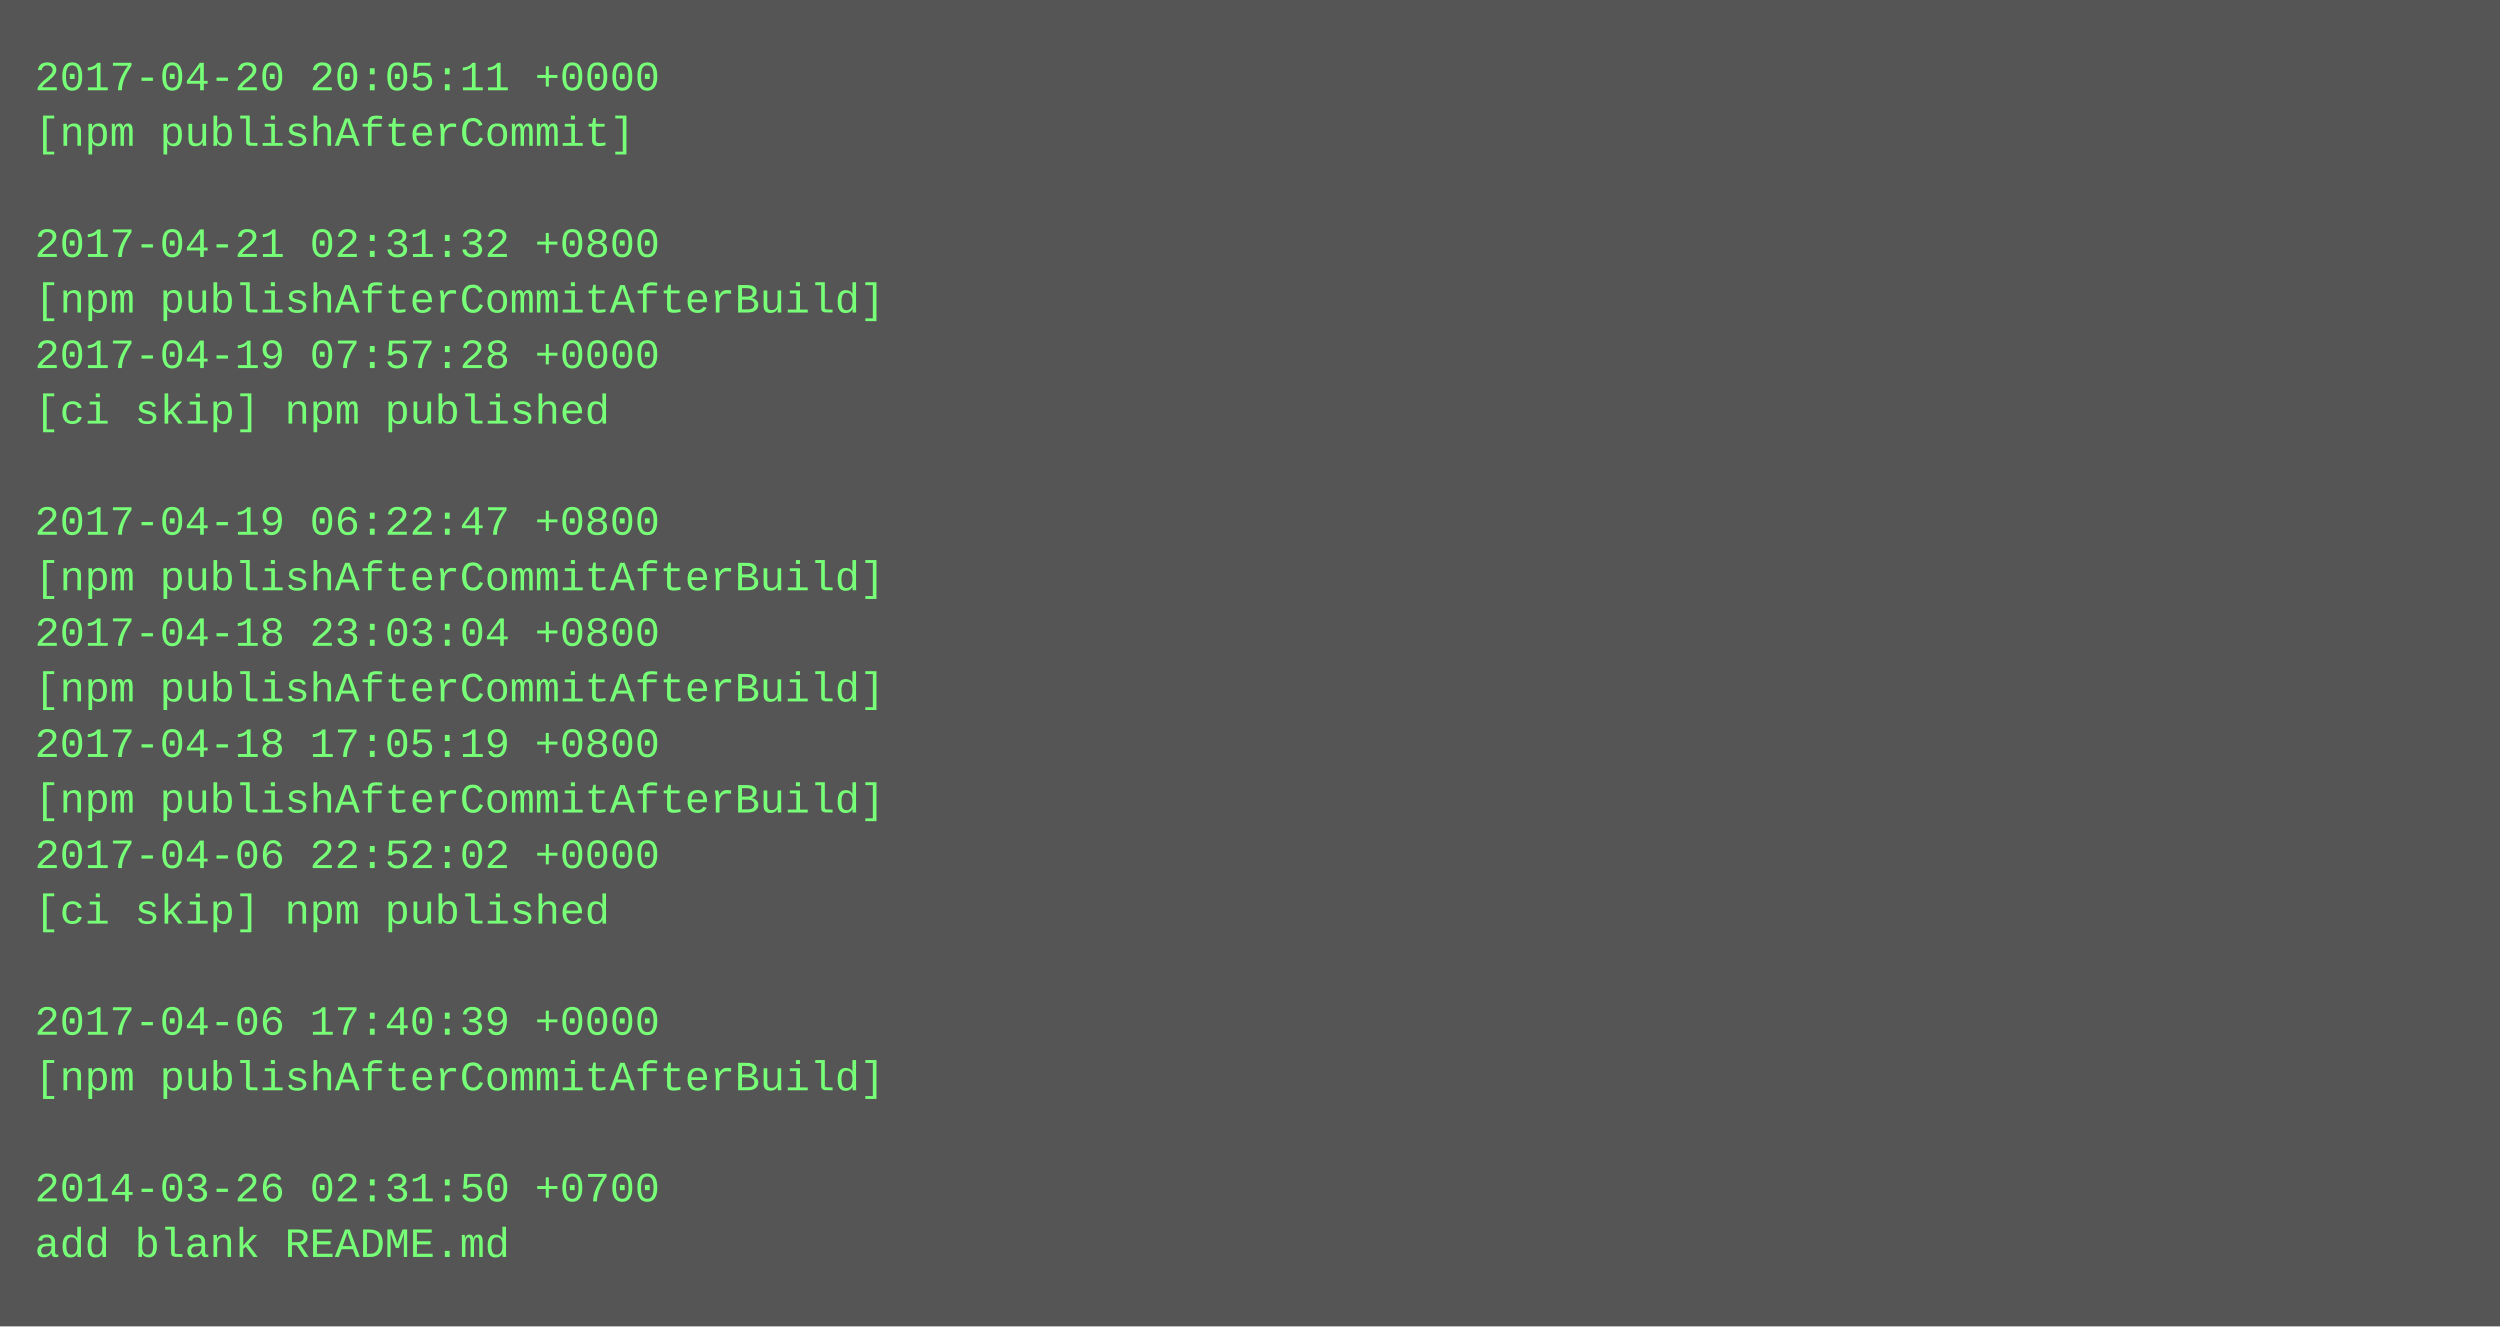
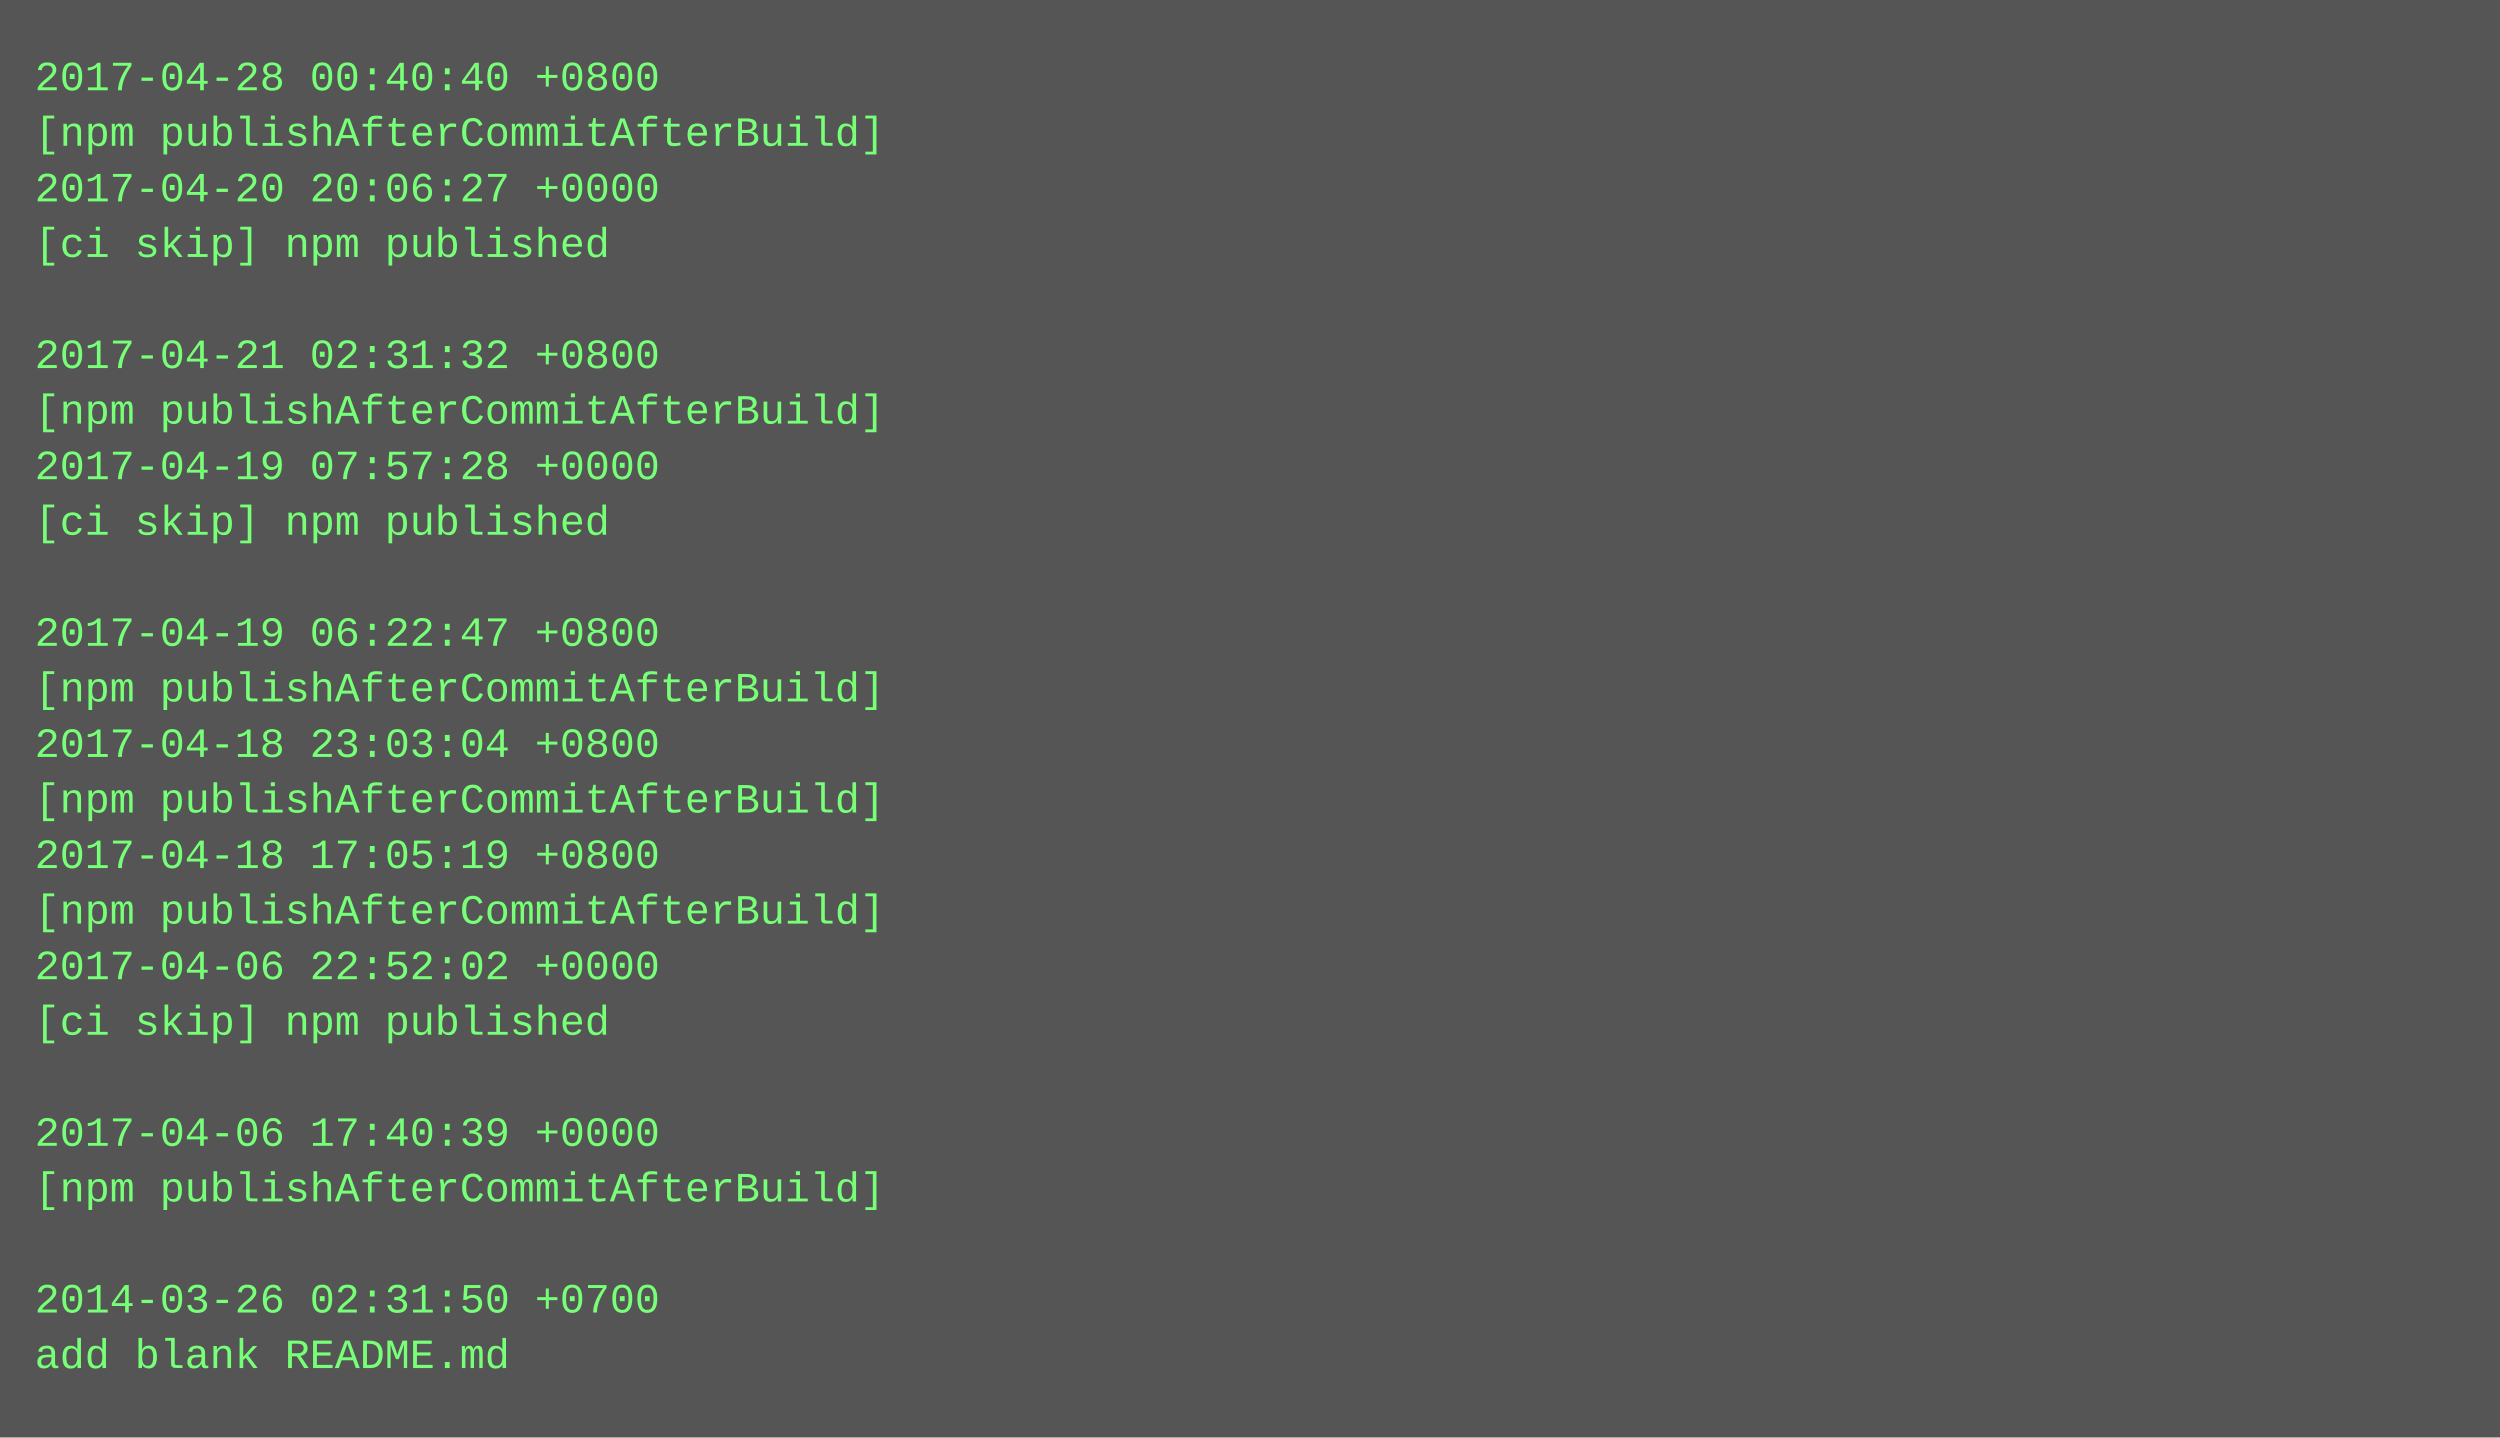
- <svg xmlns="http://www.w3.org/2000/svg" height="382" width="720">
-   <rect height="382" fill="#555" width="720" />
+ <svg xmlns="http://www.w3.org/2000/svg" height="414" width="720">
+   <rect height="414" fill="#555" width="720" />
  <text fill="#7f7" font-family="Courier New" font-size="12" xml:space="preserve">
-     <tspan x="10" y="26">2017-04-20 20:05:11 +0000</tspan>
-     <tspan x="10" y="42">[npm publishAfterCommit]</tspan>
-     <tspan x="10" y="58" />
-     <tspan x="10" y="74">2017-04-21 02:31:32 +0800</tspan>
-     <tspan x="10" y="90">[npm publishAfterCommitAfterBuild]</tspan>
-     <tspan x="10" y="106">2017-04-19 07:57:28 +0000</tspan>
-     <tspan x="10" y="122">[ci skip] npm published</tspan>
-     <tspan x="10" y="138" />
-     <tspan x="10" y="154">2017-04-19 06:22:47 +0800</tspan>
-     <tspan x="10" y="170">[npm publishAfterCommitAfterBuild]</tspan>
-     <tspan x="10" y="186">2017-04-18 23:03:04 +0800</tspan>
+     <tspan x="10" y="26">2017-04-28 00:40:40 +0800</tspan>
+     <tspan x="10" y="42">[npm publishAfterCommitAfterBuild]</tspan>
+     <tspan x="10" y="58">2017-04-20 20:06:27 +0000</tspan>
+     <tspan x="10" y="74">[ci skip] npm published</tspan>
+     <tspan x="10" y="90" />
+     <tspan x="10" y="106">2017-04-21 02:31:32 +0800</tspan>
+     <tspan x="10" y="122">[npm publishAfterCommitAfterBuild]</tspan>
+     <tspan x="10" y="138">2017-04-19 07:57:28 +0000</tspan>
+     <tspan x="10" y="154">[ci skip] npm published</tspan>
+     <tspan x="10" y="170" />
+     <tspan x="10" y="186">2017-04-19 06:22:47 +0800</tspan>
    <tspan x="10" y="202">[npm publishAfterCommitAfterBuild]</tspan>
-     <tspan x="10" y="218">2017-04-18 17:05:19 +0800</tspan>
+     <tspan x="10" y="218">2017-04-18 23:03:04 +0800</tspan>
    <tspan x="10" y="234">[npm publishAfterCommitAfterBuild]</tspan>
-     <tspan x="10" y="250">2017-04-06 22:52:02 +0000</tspan>
-     <tspan x="10" y="266">[ci skip] npm published</tspan>
-     <tspan x="10" y="282" />
-     <tspan x="10" y="298">2017-04-06 17:40:39 +0000</tspan>
-     <tspan x="10" y="314">[npm publishAfterCommitAfterBuild]</tspan>
-     <tspan x="10" y="330" />
-     <tspan x="10" y="346">2014-03-26 02:31:50 +0700</tspan>
-     <tspan x="10" y="362">add blank README.md</tspan>
+     <tspan x="10" y="250">2017-04-18 17:05:19 +0800</tspan>
+     <tspan x="10" y="266">[npm publishAfterCommitAfterBuild]</tspan>
+     <tspan x="10" y="282">2017-04-06 22:52:02 +0000</tspan>
+     <tspan x="10" y="298">[ci skip] npm published</tspan>
+     <tspan x="10" y="314" />
+     <tspan x="10" y="330">2017-04-06 17:40:39 +0000</tspan>
+     <tspan x="10" y="346">[npm publishAfterCommitAfterBuild]</tspan>
+     <tspan x="10" y="362" />
+     <tspan x="10" y="378">2014-03-26 02:31:50 +0700</tspan>
+     <tspan x="10" y="394">add blank README.md</tspan>
  </text>
</svg>
